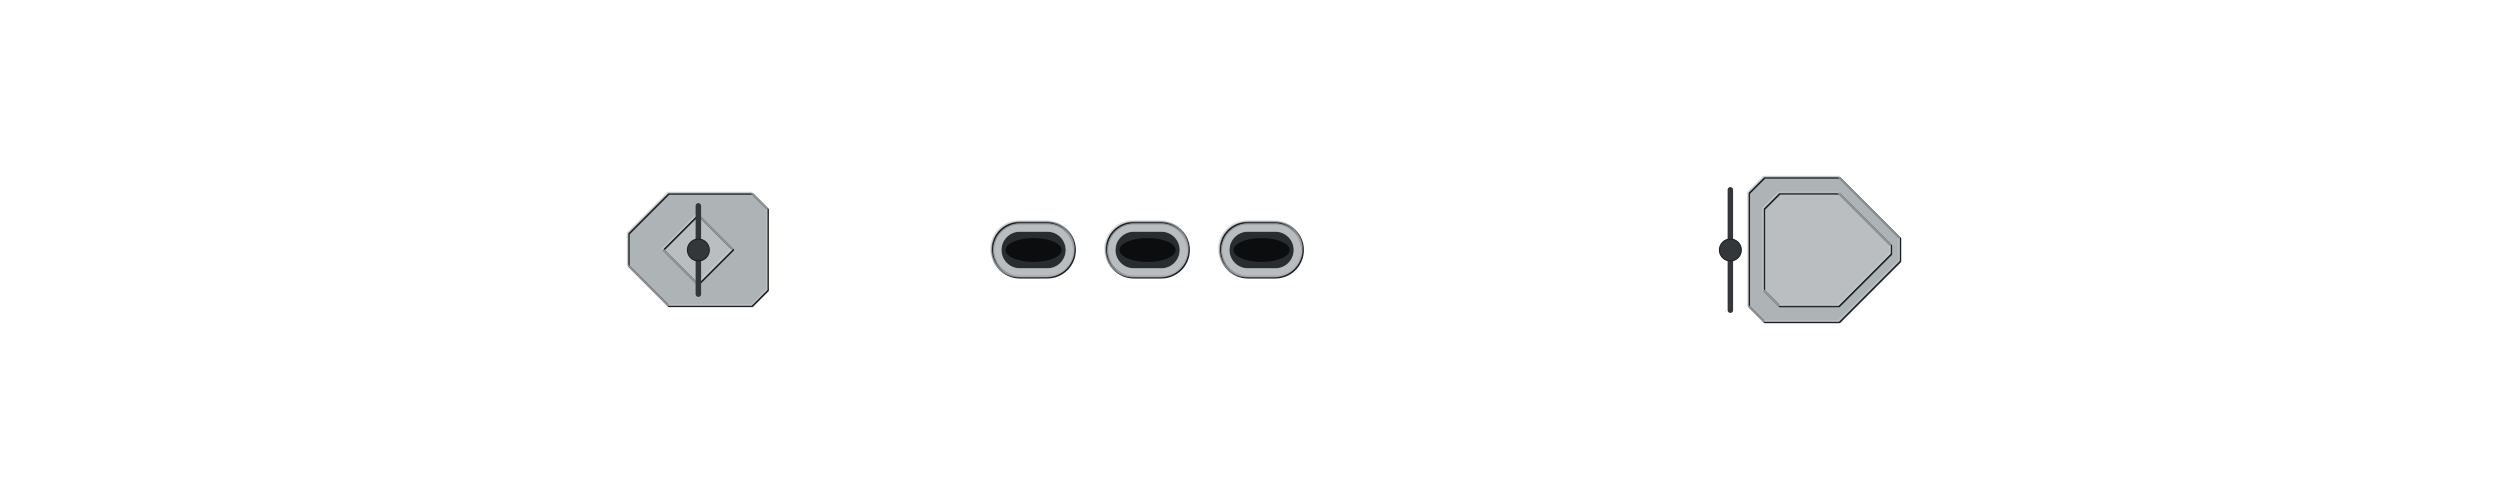
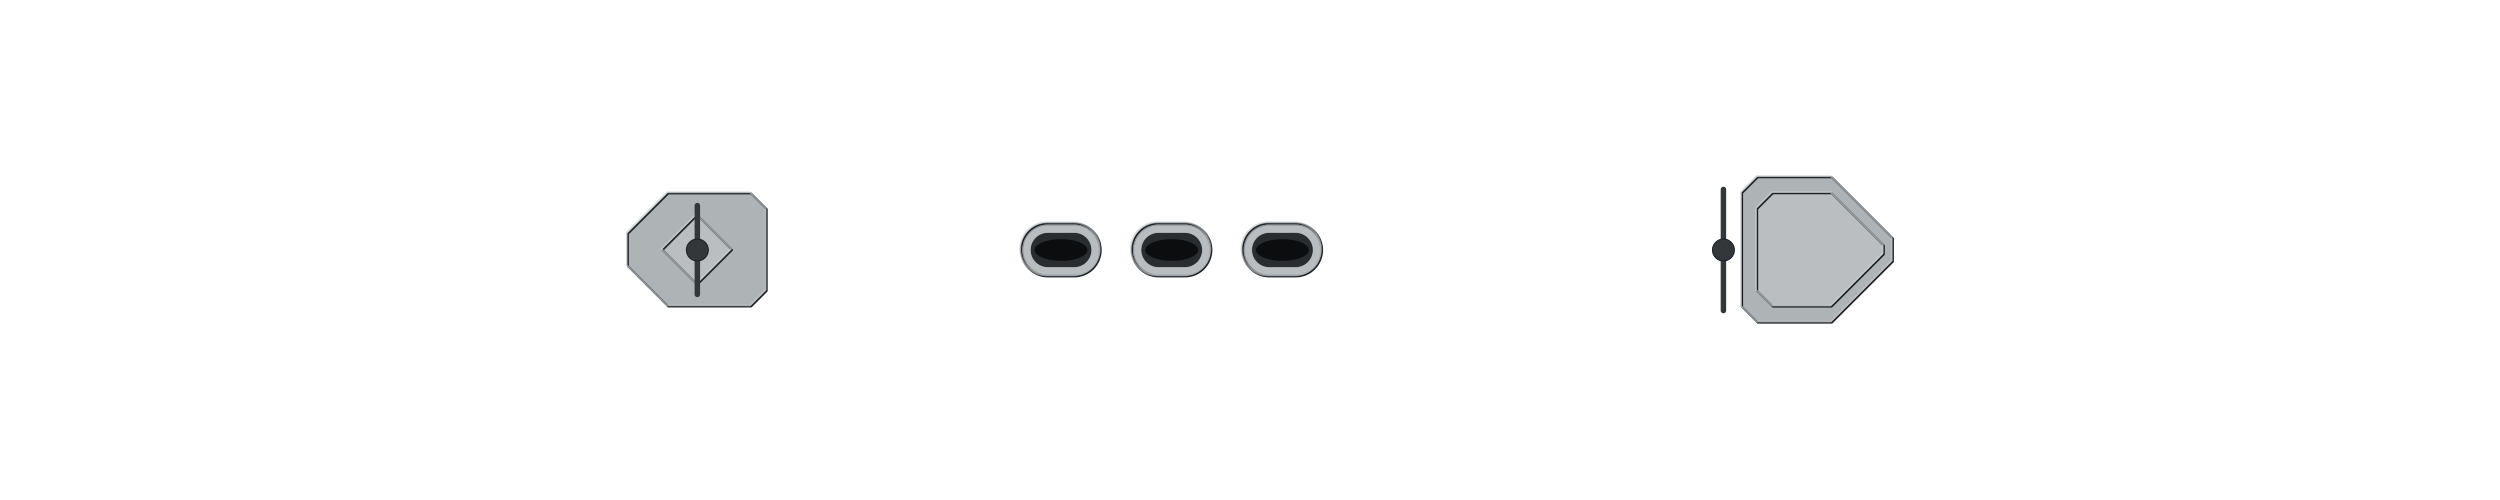
<svg xmlns="http://www.w3.org/2000/svg" width="1600" height="320" viewBox="-80 -16 160 32" shape-rendering="geometricPrecision">
  <defs>
    <clipPath id="hullclip">
-       <path d="M-76.75,-1.473 L-76.744,-1.623 L-76.728,-1.773 L-76.7,-1.923 L-76.66,-2.073 L-76.61,-2.222 L-76.548,-2.372 L-76.476,-2.521 L-76.392,-2.67 L-76.297,-2.819 L-76.19,-2.968 L-76.073,-3.116 L-75.945,-3.265 L-75.805,-3.413 L-75.654,-3.56 L-75.493,-3.707 L-75.32,-3.854 L-75.136,-4.001 L-74.942,-4.147 L-74.736,-4.292 L-74.52,-4.437 L-74.292,-4.582 L-74.054,-4.726 L-73.805,-4.87 L-73.545,-5.013 L-73.275,-5.155 L-72.994,-5.297 L-72.702,-5.438 L-72.399,-5.578 L-72.086,-5.718 L-71.762,-5.857 L-71.428,-5.995 L-71.084,-6.133 L-70.729,-6.27 L-70.364,-6.405 L-69.988,-6.541 L-69.603,-6.675 L-69.207,-6.808 L-68.801,-6.941 L-68.385,-7.072 L-67.959,-7.203 L-67.523,-7.332 L-67.077,-7.461 L-66.621,-7.589 L-66.156,-7.715 L-65.681,-7.841 L-65.197,-7.965 L-64.703,-8.088 L-64.199,-8.211 L-63.686,-8.332 L-63.164,-8.451 L-62.633,-8.57 L-62.092,-8.688 L-61.542,-8.804 L-60.984,-8.919 L-60.416,-9.033 L-59.84,-9.145 L-59.255,-9.256 L-58.661,-9.366 L-58.059,-9.474 L-57.448,-9.581 L-56.829,-9.687 L-56.202,-9.791 L-55.566,-9.894 L-54.922,-9.995 L-54.27,-10.095 L-53.611,-10.193 L-52.943,-10.29 L-52.268,-10.386 L-51.585,-10.479 L-50.895,-10.571 L-50.197,-10.662 L-49.492,-10.751 L-48.779,-10.838 L-48.06,-10.924 L-47.333,-11.008 L-46.6,-11.091 L-45.859,-11.172 L-45.113,-11.251 L-44.359,-11.328 L-43.599,-11.403 L-42.833,-11.477 L-42.06,-11.549 L-41.281,-11.62 L-40.496,-11.688 L-39.706,-11.755 L-38.909,-11.819 L-38.107,-11.882 L-37.299,-11.943 L-36.486,-12.003 L-35.668,-12.06 L-34.844,-12.115 L-34.015,-12.169 L-33.181,-12.22 L-32.343,-12.27 L-31.499,-12.318 L-30.651,-12.363 L-29.799,-12.407 L-28.942,-12.449 L-28.081,-12.488 L-27.216,-12.526 L-26.347,-12.561 L-25.474,-12.595 L-24.597,-12.627 L-23.717,-12.656 L-22.833,-12.683 L-21.946,-12.708 L-21.056,-12.732 L-20.163,-12.753 L-19.267,-12.771 L-18.367,-12.788 L-17.466,-12.803 L-16.561,-12.815 L-15.655,-12.826 L-14.746,-12.834 L-13.835,-12.84 L-12.921,-12.843 L-12.006,-12.845 L-11.09,-12.845 L-10.171,-12.845 L-9.251,-12.845 L-8.33,-12.845 L-7.407,-12.845 L-6.484,-12.845 L-5.559,-12.845 L-4.634,-12.845 L-3.708,-12.845 L-2.782,-12.845 L-1.855,-12.845 L-0.927,-12.845 L-0,-12.845 L0.927,-12.845 L1.855,-12.845 L2.782,-12.845 L3.708,-12.845 L4.634,-12.845 L5.559,-12.845 L6.484,-12.845 L7.407,-12.845 L8.33,-12.845 L9.251,-12.845 L10.171,-12.845 L11.09,-12.845 L12.006,-12.845 L12.921,-12.845 L13.835,-12.845 L14.746,-12.845 L15.655,-12.845 L16.561,-12.845 L17.466,-12.845 L18.367,-12.845 L19.267,-12.845 L20.163,-12.845 L21.056,-12.845 L21.946,-12.833 L22.833,-12.802 L23.717,-12.766 L24.597,-12.724 L25.474,-12.677 L26.347,-12.626 L27.216,-12.569 L28.081,-12.506 L28.942,-12.439 L29.799,-12.367 L30.651,-12.29 L31.499,-12.208 L32.343,-12.121 L33.181,-12.029 L34.015,-11.932 L34.844,-11.831 L35.668,-11.726 L36.486,-11.616 L37.299,-11.501 L38.107,-11.383 L38.909,-11.26 L39.706,-11.134 L40.496,-11.003 L41.281,-10.869 L42.06,-10.731 L42.833,-10.59 L43.599,-10.445 L44.359,-10.297 L45.113,-10.146 L45.859,-9.993 L46.6,-9.836 L47.333,-9.676 L48.06,-9.515 L48.779,-9.35 L49.492,-9.184 L50.197,-9.015 L50.895,-8.845 L51.585,-8.673 L52.268,-8.499 L52.943,-8.324 L53.611,-8.147 L54.27,-7.969 L54.922,-7.79 L55.566,-7.61 L56.202,-7.43 L56.829,-7.248 L57.448,-7.067 L58.059,-6.885 L58.661,-6.703 L59.255,-6.521 L59.84,-6.339 L60.416,-6.157 L60.984,-5.975 L61.542,-5.795 L62.092,-5.615 L62.633,-5.435 L63.164,-5.257 L63.686,-5.08 L64.199,-4.904 L64.703,-4.729 L65.197,-4.556 L65.681,-4.384 L66.156,-4.214 L66.621,-4.046 L67.077,-3.88 L67.523,-3.717 L67.959,-3.555 L68.385,-3.396 L68.801,-3.239 L69.207,-3.085 L69.603,-2.933 L69.988,-2.784 L70.364,-2.638 L70.729,-2.496 L71.084,-2.356 L71.428,-2.219 L71.762,-2.086 L72.086,-1.956 L72.399,-1.83 L72.702,-1.707 L72.994,-1.588 L73.275,-1.473 L73.545,-1.361 L73.805,-1.254 L74.054,-1.15 L74.292,-1.051 L74.52,-0.955 L74.736,-0.864 L74.942,-0.777 L75.136,-0.695 L75.32,-0.617 L75.493,-0.543 L75.654,-0.474 L75.805,-0.409 L75.945,-0.349 L76.073,-0.294 L76.19,-0.243 L76.297,-0.197 L76.392,-0.156 L76.476,-0.119 L76.548,-0.088 L76.61,-0.061 L76.66,-0.039 L76.7,-0.022 L76.7,0.022 L76.66,0.039 L76.61,0.061 L76.548,0.088 L76.476,0.119 L76.392,0.156 L76.297,0.197 L76.19,0.243 L76.073,0.294 L75.945,0.349 L75.805,0.409 L75.654,0.474 L75.493,0.543 L75.32,0.617 L75.136,0.695 L74.942,0.777 L74.736,0.864 L74.52,0.955 L74.292,1.051 L74.054,1.15 L73.805,1.254 L73.545,1.361 L73.275,1.473 L72.994,1.588 L72.702,1.707 L72.399,1.83 L72.086,1.956 L71.762,2.086 L71.428,2.219 L71.084,2.356 L70.729,2.496 L70.364,2.638 L69.988,2.784 L69.603,2.933 L69.207,3.085 L68.801,3.239 L68.385,3.396 L67.959,3.555 L67.523,3.717 L67.077,3.88 L66.621,4.046 L66.156,4.214 L65.681,4.384 L65.197,4.556 L64.703,4.729 L64.199,4.904 L63.686,5.08 L63.164,5.257 L62.633,5.435 L62.092,5.615 L61.542,5.795 L60.984,5.975 L60.416,6.157 L59.84,6.339 L59.255,6.521 L58.661,6.703 L58.059,6.885 L57.448,7.067 L56.829,7.248 L56.202,7.43 L55.566,7.61 L54.922,7.79 L54.27,7.969 L53.611,8.147 L52.943,8.324 L52.268,8.499 L51.585,8.673 L50.895,8.845 L50.197,9.015 L49.492,9.184 L48.779,9.35 L48.06,9.515 L47.333,9.676 L46.6,9.836 L45.859,9.993 L45.113,10.146 L44.359,10.297 L43.599,10.445 L42.833,10.59 L42.06,10.731 L41.281,10.869 L40.496,11.003 L39.706,11.134 L38.909,11.26 L38.107,11.383 L37.299,11.501 L36.486,11.616 L35.668,11.726 L34.844,11.831 L34.015,11.932 L33.181,12.029 L32.343,12.121 L31.499,12.208 L30.651,12.29 L29.799,12.367 L28.942,12.439 L28.081,12.506 L27.216,12.569 L26.347,12.626 L25.474,12.677 L24.597,12.724 L23.717,12.766 L22.833,12.802 L21.946,12.833 L21.056,12.845 L20.163,12.845 L19.267,12.845 L18.367,12.845 L17.466,12.845 L16.561,12.845 L15.655,12.845 L14.746,12.845 L13.835,12.845 L12.921,12.845 L12.006,12.845 L11.09,12.845 L10.171,12.845 L9.251,12.845 L8.33,12.845 L7.407,12.845 L6.484,12.845 L5.559,12.845 L4.634,12.845 L3.708,12.845 L2.782,12.845 L1.855,12.845 L0.927,12.845 L-0,12.845 L-0.927,12.845 L-1.855,12.845 L-2.782,12.845 L-3.708,12.845 L-4.634,12.845 L-5.559,12.845 L-6.484,12.845 L-7.407,12.845 L-8.33,12.845 L-9.251,12.845 L-10.171,12.845 L-11.09,12.845 L-12.006,12.845 L-12.921,12.843 L-13.835,12.84 L-14.746,12.834 L-15.655,12.826 L-16.561,12.815 L-17.466,12.803 L-18.367,12.788 L-19.267,12.771 L-20.163,12.753 L-21.056,12.732 L-21.946,12.708 L-22.833,12.683 L-23.717,12.656 L-24.597,12.627 L-25.474,12.595 L-26.347,12.561 L-27.216,12.526 L-28.081,12.488 L-28.942,12.449 L-29.799,12.407 L-30.651,12.363 L-31.499,12.318 L-32.343,12.27 L-33.181,12.22 L-34.015,12.169 L-34.844,12.115 L-35.668,12.06 L-36.486,12.003 L-37.299,11.943 L-38.107,11.882 L-38.909,11.819 L-39.706,11.755 L-40.496,11.688 L-41.281,11.62 L-42.06,11.549 L-42.833,11.477 L-43.599,11.403 L-44.359,11.328 L-45.113,11.251 L-45.859,11.172 L-46.6,11.091 L-47.333,11.008 L-48.06,10.924 L-48.779,10.838 L-49.492,10.751 L-50.197,10.662 L-50.895,10.571 L-51.585,10.479 L-52.268,10.386 L-52.943,10.29 L-53.611,10.193 L-54.27,10.095 L-54.922,9.995 L-55.566,9.894 L-56.202,9.791 L-56.829,9.687 L-57.448,9.581 L-58.059,9.474 L-58.661,9.366 L-59.255,9.256 L-59.84,9.145 L-60.416,9.033 L-60.984,8.919 L-61.542,8.804 L-62.092,8.688 L-62.633,8.57 L-63.164,8.451 L-63.686,8.332 L-64.199,8.211 L-64.703,8.088 L-65.197,7.965 L-65.681,7.841 L-66.156,7.715 L-66.621,7.589 L-67.077,7.461 L-67.523,7.332 L-67.959,7.203 L-68.385,7.072 L-68.801,6.941 L-69.207,6.808 L-69.603,6.675 L-69.988,6.541 L-70.364,6.405 L-70.729,6.27 L-71.084,6.133 L-71.428,5.995 L-71.762,5.857 L-72.086,5.718 L-72.399,5.578 L-72.702,5.438 L-72.994,5.297 L-73.275,5.155 L-73.545,5.013 L-73.805,4.87 L-74.054,4.726 L-74.292,4.582 L-74.52,4.437 L-74.736,4.292 L-74.942,4.147 L-75.136,4.001 L-75.32,3.854 L-75.493,3.707 L-75.654,3.56 L-75.805,3.413 L-75.945,3.265 L-76.073,3.116 L-76.19,2.968 L-76.297,2.819 L-76.392,2.67 L-76.476,2.521 L-76.548,2.372 L-76.61,2.222 L-76.66,2.073 L-76.7,1.923 L-76.728,1.773 L-76.744,1.623 L-76.75,1.473 Z" />
+       <path d="M-76.5,-1.448 L-76.494,-1.599 L-76.478,-1.75 L-76.45,-1.901 L-76.411,-2.052 L-76.36,-2.203 L-76.299,-2.353 L-76.227,-2.504 L-76.143,-2.654 L-76.048,-2.804 L-75.942,-2.954 L-75.825,-3.104 L-75.697,-3.253 L-75.558,-3.402 L-75.408,-3.551 L-75.247,-3.699 L-75.075,-3.847 L-74.892,-3.995 L-74.698,-4.142 L-74.493,-4.289 L-74.277,-4.435 L-74.05,-4.581 L-73.813,-4.726 L-73.565,-4.87 L-73.306,-5.015 L-73.036,-5.158 L-72.756,-5.301 L-72.465,-5.443 L-72.163,-5.585 L-71.851,-5.725 L-71.529,-5.866 L-71.196,-6.005 L-70.852,-6.144 L-70.499,-6.281 L-70.135,-6.418 L-69.76,-6.555 L-69.376,-6.69 L-68.981,-6.824 L-68.577,-6.958 L-68.162,-7.09 L-67.737,-7.222 L-67.303,-7.353 L-66.859,-7.482 L-66.404,-7.611 L-65.941,-7.739 L-65.467,-7.865 L-64.984,-7.991 L-64.492,-8.115 L-63.99,-8.238 L-63.479,-8.36 L-62.958,-8.481 L-62.429,-8.601 L-61.89,-8.719 L-61.342,-8.836 L-60.785,-8.952 L-60.22,-9.067 L-59.645,-9.181 L-59.062,-9.293 L-58.47,-9.403 L-57.87,-9.513 L-57.261,-9.621 L-56.644,-9.727 L-56.019,-9.832 L-55.385,-9.936 L-54.743,-10.038 L-54.094,-10.139 L-53.436,-10.238 L-52.771,-10.336 L-52.098,-10.432 L-51.417,-10.527 L-50.729,-10.62 L-50.033,-10.711 L-49.33,-10.801 L-48.62,-10.889 L-47.903,-10.976 L-47.179,-11.061 L-46.448,-11.144 L-45.71,-11.226 L-44.966,-11.305 L-44.214,-11.383 L-43.457,-11.46 L-42.693,-11.534 L-41.923,-11.607 L-41.147,-11.678 L-40.364,-11.747 L-39.576,-11.815 L-38.782,-11.88 L-37.983,-11.944 L-37.178,-12.006 L-36.367,-12.065 L-35.551,-12.123 L-34.73,-12.179 L-33.904,-12.233 L-33.073,-12.286 L-32.237,-12.336 L-31.397,-12.384 L-30.551,-12.43 L-29.702,-12.475 L-28.848,-12.517 L-27.99,-12.557 L-27.127,-12.595 L-26.261,-12.631 L-25.391,-12.665 L-24.517,-12.697 L-23.64,-12.727 L-22.759,-12.755 L-21.875,-12.78 L-20.988,-12.804 L-20.097,-12.825 L-19.204,-12.844 L-18.308,-12.862 L-17.409,-12.876 L-16.507,-12.889 L-15.604,-12.9 L-14.698,-12.908 L-13.79,-12.914 L-12.879,-12.918 L-11.967,-12.92 L-11.053,-12.92 L-10.138,-12.92 L-9.221,-12.92 L-8.303,-12.92 L-7.383,-12.92 L-6.463,-12.92 L-5.541,-12.92 L-4.619,-12.92 L-3.696,-12.92 L-2.772,-12.92 L-1.849,-12.92 L-0.924,-12.92 L-0,-12.92 L0.924,-12.92 L1.849,-12.92 L2.772,-12.92 L3.696,-12.92 L4.619,-12.92 L5.541,-12.92 L6.463,-12.92 L7.383,-12.92 L8.303,-12.92 L9.221,-12.92 L10.138,-12.92 L11.053,-12.92 L11.967,-12.92 L12.879,-12.92 L13.79,-12.92 L14.698,-12.92 L15.604,-12.92 L16.507,-12.92 L17.409,-12.92 L18.308,-12.92 L19.204,-12.92 L20.097,-12.92 L20.988,-12.92 L21.875,-12.907 L22.759,-12.875 L23.64,-12.838 L24.517,-12.796 L25.391,-12.749 L26.261,-12.696 L27.127,-12.639 L27.99,-12.576 L28.848,-12.508 L29.702,-12.435 L30.551,-12.357 L31.397,-12.274 L32.237,-12.187 L33.073,-12.094 L33.904,-11.997 L34.73,-11.895 L35.551,-11.788 L36.367,-11.678 L37.178,-11.562 L37.983,-11.443 L38.782,-11.319 L39.576,-11.192 L40.364,-11.06 L41.147,-10.925 L41.923,-10.787 L42.693,-10.644 L43.457,-10.499 L44.214,-10.35 L44.966,-10.198 L45.71,-10.043 L46.448,-9.885 L47.179,-9.725 L47.903,-9.562 L48.62,-9.397 L49.33,-9.229 L50.033,-9.06 L50.729,-8.888 L51.417,-8.715 L52.098,-8.54 L52.771,-8.364 L53.436,-8.186 L54.094,-8.007 L54.743,-7.827 L55.385,-7.646 L56.019,-7.465 L56.644,-7.283 L57.261,-7.1 L57.87,-6.917 L58.47,-6.734 L59.062,-6.551 L59.645,-6.368 L60.22,-6.185 L60.785,-6.003 L61.342,-5.821 L61.89,-5.64 L62.429,-5.46 L62.958,-5.281 L63.479,-5.103 L63.99,-4.926 L64.492,-4.75 L64.984,-4.576 L65.467,-4.404 L65.941,-4.233 L66.404,-4.064 L66.859,-3.898 L67.303,-3.733 L67.737,-3.571 L68.162,-3.411 L68.577,-3.253 L68.981,-3.098 L69.376,-2.946 L69.76,-2.796 L70.135,-2.65 L70.499,-2.506 L70.852,-2.366 L71.196,-2.229 L71.529,-2.095 L71.851,-1.965 L72.163,-1.838 L72.465,-1.714 L72.756,-1.595 L73.036,-1.479 L73.306,-1.367 L73.565,-1.259 L73.813,-1.155 L74.05,-1.055 L74.277,-0.959 L74.493,-0.868 L74.698,-0.781 L74.892,-0.698 L75.075,-0.619 L75.247,-0.545 L75.408,-0.476 L75.558,-0.411 L75.697,-0.351 L75.825,-0.295 L75.942,-0.244 L76.048,-0.198 L76.143,-0.157 L76.227,-0.12 L76.299,-0.088 L76.36,-0.061 L76.411,-0.039 L76.45,-0.022 L76.45,0.022 L76.411,0.039 L76.36,0.061 L76.299,0.088 L76.227,0.12 L76.143,0.157 L76.048,0.198 L75.942,0.244 L75.825,0.295 L75.697,0.351 L75.558,0.411 L75.408,0.476 L75.247,0.545 L75.075,0.619 L74.892,0.698 L74.698,0.781 L74.493,0.868 L74.277,0.959 L74.05,1.055 L73.813,1.155 L73.565,1.259 L73.306,1.367 L73.036,1.479 L72.756,1.595 L72.465,1.714 L72.163,1.838 L71.851,1.965 L71.529,2.095 L71.196,2.229 L70.852,2.366 L70.499,2.506 L70.135,2.65 L69.76,2.796 L69.376,2.946 L68.981,3.098 L68.577,3.253 L68.162,3.411 L67.737,3.571 L67.303,3.733 L66.859,3.898 L66.404,4.064 L65.941,4.233 L65.467,4.404 L64.984,4.576 L64.492,4.75 L63.99,4.926 L63.479,5.103 L62.958,5.281 L62.429,5.46 L61.89,5.64 L61.342,5.821 L60.785,6.003 L60.22,6.185 L59.645,6.368 L59.062,6.551 L58.47,6.734 L57.87,6.917 L57.261,7.1 L56.644,7.283 L56.019,7.465 L55.385,7.646 L54.743,7.827 L54.094,8.007 L53.436,8.186 L52.771,8.364 L52.098,8.54 L51.417,8.715 L50.729,8.888 L50.033,9.06 L49.33,9.229 L48.62,9.397 L47.903,9.562 L47.179,9.725 L46.448,9.885 L45.71,10.043 L44.966,10.198 L44.214,10.35 L43.457,10.499 L42.693,10.644 L41.923,10.787 L41.147,10.925 L40.364,11.06 L39.576,11.192 L38.782,11.319 L37.983,11.443 L37.178,11.562 L36.367,11.678 L35.551,11.788 L34.73,11.895 L33.904,11.997 L33.073,12.094 L32.237,12.187 L31.397,12.274 L30.551,12.357 L29.702,12.435 L28.848,12.508 L27.99,12.576 L27.127,12.639 L26.261,12.696 L25.391,12.749 L24.517,12.796 L23.64,12.838 L22.759,12.875 L21.875,12.907 L20.988,12.92 L20.097,12.92 L19.204,12.92 L18.308,12.92 L17.409,12.92 L16.507,12.92 L15.604,12.92 L14.698,12.92 L13.79,12.92 L12.879,12.92 L11.967,12.92 L11.053,12.92 L10.138,12.92 L9.221,12.92 L8.303,12.92 L7.383,12.92 L6.463,12.92 L5.541,12.92 L4.619,12.92 L3.696,12.92 L2.772,12.92 L1.849,12.92 L0.924,12.92 L-0,12.92 L-0.924,12.92 L-1.849,12.92 L-2.772,12.92 L-3.696,12.92 L-4.619,12.92 L-5.541,12.92 L-6.463,12.92 L-7.383,12.92 L-8.303,12.92 L-9.221,12.92 L-10.138,12.92 L-11.053,12.92 L-11.967,12.92 L-12.879,12.918 L-13.79,12.914 L-14.698,12.908 L-15.604,12.9 L-16.507,12.889 L-17.409,12.876 L-18.308,12.862 L-19.204,12.844 L-20.097,12.825 L-20.988,12.804 L-21.875,12.78 L-22.759,12.755 L-23.64,12.727 L-24.517,12.697 L-25.391,12.665 L-26.261,12.631 L-27.127,12.595 L-27.99,12.557 L-28.848,12.517 L-29.702,12.475 L-30.551,12.43 L-31.397,12.384 L-32.237,12.336 L-33.073,12.286 L-33.904,12.233 L-34.73,12.179 L-35.551,12.123 L-36.367,12.065 L-37.178,12.006 L-37.983,11.944 L-38.782,11.88 L-39.576,11.815 L-40.364,11.747 L-41.147,11.678 L-41.923,11.607 L-42.693,11.534 L-43.457,11.46 L-44.214,11.383 L-44.966,11.305 L-45.71,11.226 L-46.448,11.144 L-47.179,11.061 L-47.903,10.976 L-48.62,10.889 L-49.33,10.801 L-50.033,10.711 L-50.729,10.62 L-51.417,10.527 L-52.098,10.432 L-52.771,10.336 L-53.436,10.238 L-54.094,10.139 L-54.743,10.038 L-55.385,9.936 L-56.019,9.832 L-56.644,9.727 L-57.261,9.621 L-57.87,9.513 L-58.47,9.403 L-59.062,9.293 L-59.645,9.181 L-60.22,9.067 L-60.785,8.952 L-61.342,8.836 L-61.89,8.719 L-62.429,8.601 L-62.958,8.481 L-63.479,8.36 L-63.99,8.238 L-64.492,8.115 L-64.984,7.991 L-65.467,7.865 L-65.941,7.739 L-66.404,7.611 L-66.859,7.482 L-67.303,7.353 L-67.737,7.222 L-68.162,7.09 L-68.577,6.958 L-68.981,6.824 L-69.376,6.69 L-69.76,6.555 L-70.135,6.418 L-70.499,6.281 L-70.852,6.144 L-71.196,6.005 L-71.529,5.866 L-71.851,5.725 L-72.163,5.585 L-72.465,5.443 L-72.756,5.301 L-73.036,5.158 L-73.306,5.015 L-73.565,4.87 L-73.813,4.726 L-74.05,4.581 L-74.277,4.435 L-74.493,4.289 L-74.698,4.142 L-74.892,3.995 L-75.075,3.847 L-75.247,3.699 L-75.408,3.551 L-75.558,3.402 L-75.697,3.253 L-75.825,3.104 L-75.942,2.954 L-76.048,2.804 L-76.143,2.654 L-76.227,2.504 L-76.299,2.353 L-76.36,2.203 L-76.411,2.052 L-76.45,1.901 L-76.478,1.75 L-76.494,1.599 L-76.5,1.448 Z" />
    </clipPath>
    <clipPath id="deckclip">
-       <path d="M-76.75,-0.923 L-76.744,-1.073 L-76.728,-1.223 L-76.7,-1.373 L-76.66,-1.523 L-76.61,-1.672 L-76.548,-1.822 L-76.476,-1.971 L-76.392,-2.12 L-76.297,-2.269 L-76.19,-2.418 L-76.073,-2.566 L-75.945,-2.715 L-75.805,-2.863 L-75.654,-3.01 L-75.493,-3.157 L-75.32,-3.304 L-75.136,-3.451 L-74.942,-3.597 L-74.736,-3.742 L-74.52,-3.887 L-74.292,-4.032 L-74.054,-4.176 L-73.805,-4.32 L-73.545,-4.463 L-73.275,-4.605 L-72.994,-4.747 L-72.702,-4.888 L-72.399,-5.028 L-72.086,-5.168 L-71.762,-5.307 L-71.428,-5.445 L-71.084,-5.583 L-70.729,-5.72 L-70.364,-5.855 L-69.988,-5.991 L-69.603,-6.125 L-69.207,-6.258 L-68.801,-6.391 L-68.385,-6.522 L-67.959,-6.653 L-67.523,-6.782 L-67.077,-6.911 L-66.621,-7.039 L-66.156,-7.165 L-65.681,-7.291 L-65.197,-7.415 L-64.703,-7.538 L-64.199,-7.661 L-63.686,-7.782 L-63.164,-7.901 L-62.633,-8.02 L-62.092,-8.138 L-61.542,-8.254 L-60.984,-8.369 L-60.416,-8.483 L-59.84,-8.595 L-59.255,-8.706 L-58.661,-8.816 L-58.059,-8.924 L-57.448,-9.031 L-56.829,-9.137 L-56.202,-9.241 L-55.566,-9.344 L-54.922,-9.445 L-54.27,-9.545 L-53.611,-9.643 L-52.943,-9.74 L-52.268,-9.836 L-51.585,-9.929 L-50.895,-10.021 L-50.197,-10.112 L-49.492,-10.201 L-48.779,-10.288 L-48.06,-10.374 L-47.333,-10.458 L-46.6,-10.541 L-45.859,-10.622 L-45.113,-10.701 L-44.359,-10.778 L-43.599,-10.853 L-42.833,-10.927 L-42.06,-10.999 L-41.281,-11.07 L-40.496,-11.138 L-39.706,-11.205 L-38.909,-11.269 L-38.107,-11.332 L-37.299,-11.393 L-36.486,-11.453 L-35.668,-11.51 L-34.844,-11.565 L-34.015,-11.619 L-33.181,-11.67 L-32.343,-11.72 L-31.499,-11.768 L-30.651,-11.813 L-29.799,-11.857 L-28.942,-11.899 L-28.081,-11.938 L-27.216,-11.976 L-26.347,-12.011 L-25.474,-12.045 L-24.597,-12.077 L-23.717,-12.106 L-22.833,-12.133 L-21.946,-12.158 L-21.056,-12.182 L-20.163,-12.203 L-19.267,-12.221 L-18.367,-12.238 L-17.466,-12.253 L-16.561,-12.265 L-15.655,-12.276 L-14.746,-12.284 L-13.835,-12.29 L-12.921,-12.293 L-12.006,-12.295 L-11.09,-12.295 L-10.171,-12.295 L-9.251,-12.295 L-8.33,-12.295 L-7.407,-12.295 L-6.484,-12.295 L-5.559,-12.295 L-4.634,-12.295 L-3.708,-12.295 L-2.782,-12.295 L-1.855,-12.295 L-0.927,-12.295 L-0,-12.295 L0.927,-12.295 L1.855,-12.295 L2.782,-12.295 L3.708,-12.295 L4.634,-12.295 L5.559,-12.295 L6.484,-12.295 L7.407,-12.295 L8.33,-12.295 L9.251,-12.295 L10.171,-12.295 L11.09,-12.295 L12.006,-12.295 L12.921,-12.295 L13.835,-12.295 L14.746,-12.295 L15.655,-12.295 L16.561,-12.295 L17.466,-12.295 L18.367,-12.295 L19.267,-12.295 L20.163,-12.295 L21.056,-12.295 L21.946,-12.283 L22.833,-12.252 L23.717,-12.216 L24.597,-12.174 L25.474,-12.127 L26.347,-12.076 L27.216,-12.019 L28.081,-11.956 L28.942,-11.889 L29.799,-11.817 L30.651,-11.74 L31.499,-11.658 L32.343,-11.571 L33.181,-11.479 L34.015,-11.382 L34.844,-11.281 L35.668,-11.176 L36.486,-11.066 L37.299,-10.951 L38.107,-10.833 L38.909,-10.71 L39.706,-10.584 L40.496,-10.453 L41.281,-10.319 L42.06,-10.181 L42.833,-10.04 L43.599,-9.895 L44.359,-9.747 L45.113,-9.596 L45.859,-9.443 L46.6,-9.286 L47.333,-9.126 L48.06,-8.965 L48.779,-8.8 L49.492,-8.634 L50.197,-8.465 L50.895,-8.295 L51.585,-8.123 L52.268,-7.949 L52.943,-7.774 L53.611,-7.597 L54.27,-7.419 L54.922,-7.24 L55.566,-7.06 L56.202,-6.88 L56.829,-6.698 L57.448,-6.517 L58.059,-6.335 L58.661,-6.153 L59.255,-5.971 L59.84,-5.789 L60.416,-5.607 L60.984,-5.425 L61.542,-5.245 L62.092,-5.065 L62.633,-4.885 L63.164,-4.707 L63.686,-4.53 L64.199,-4.354 L64.703,-4.179 L65.197,-4.006 L65.681,-3.834 L66.156,-3.664 L66.621,-3.496 L67.077,-3.33 L67.523,-3.167 L67.959,-3.005 L68.385,-2.846 L68.801,-2.689 L69.207,-2.535 L69.603,-2.383 L69.988,-2.234 L70.364,-2.088 L70.729,-1.946 L71.084,-1.806 L71.428,-1.669 L71.762,-1.536 L72.086,-1.406 L72.399,-1.28 L72.702,-1.157 L72.994,-1.038 L73.275,-0.923 L73.545,-0.811 L73.805,-0.704 L74.054,-0.6 L74.292,-0.501 L74.52,-0.405 L74.736,-0.314 L74.942,-0.227 L75.136,-0.145 L75.32,-0.067 L75.32,0.067 L75.136,0.145 L74.942,0.227 L74.736,0.314 L74.52,0.405 L74.292,0.501 L74.054,0.6 L73.805,0.704 L73.545,0.811 L73.275,0.923 L72.994,1.038 L72.702,1.157 L72.399,1.28 L72.086,1.406 L71.762,1.536 L71.428,1.669 L71.084,1.806 L70.729,1.946 L70.364,2.088 L69.988,2.234 L69.603,2.383 L69.207,2.535 L68.801,2.689 L68.385,2.846 L67.959,3.005 L67.523,3.167 L67.077,3.33 L66.621,3.496 L66.156,3.664 L65.681,3.834 L65.197,4.006 L64.703,4.179 L64.199,4.354 L63.686,4.53 L63.164,4.707 L62.633,4.885 L62.092,5.065 L61.542,5.245 L60.984,5.425 L60.416,5.607 L59.84,5.789 L59.255,5.971 L58.661,6.153 L58.059,6.335 L57.448,6.517 L56.829,6.698 L56.202,6.88 L55.566,7.06 L54.922,7.24 L54.27,7.419 L53.611,7.597 L52.943,7.774 L52.268,7.949 L51.585,8.123 L50.895,8.295 L50.197,8.465 L49.492,8.634 L48.779,8.8 L48.06,8.965 L47.333,9.126 L46.6,9.286 L45.859,9.443 L45.113,9.596 L44.359,9.747 L43.599,9.895 L42.833,10.04 L42.06,10.181 L41.281,10.319 L40.496,10.453 L39.706,10.584 L38.909,10.71 L38.107,10.833 L37.299,10.951 L36.486,11.066 L35.668,11.176 L34.844,11.281 L34.015,11.382 L33.181,11.479 L32.343,11.571 L31.499,11.658 L30.651,11.74 L29.799,11.817 L28.942,11.889 L28.081,11.956 L27.216,12.019 L26.347,12.076 L25.474,12.127 L24.597,12.174 L23.717,12.216 L22.833,12.252 L21.946,12.283 L21.056,12.295 L20.163,12.295 L19.267,12.295 L18.367,12.295 L17.466,12.295 L16.561,12.295 L15.655,12.295 L14.746,12.295 L13.835,12.295 L12.921,12.295 L12.006,12.295 L11.09,12.295 L10.171,12.295 L9.251,12.295 L8.33,12.295 L7.407,12.295 L6.484,12.295 L5.559,12.295 L4.634,12.295 L3.708,12.295 L2.782,12.295 L1.855,12.295 L0.927,12.295 L-0,12.295 L-0.927,12.295 L-1.855,12.295 L-2.782,12.295 L-3.708,12.295 L-4.634,12.295 L-5.559,12.295 L-6.484,12.295 L-7.407,12.295 L-8.33,12.295 L-9.251,12.295 L-10.171,12.295 L-11.09,12.295 L-12.006,12.295 L-12.921,12.293 L-13.835,12.29 L-14.746,12.284 L-15.655,12.276 L-16.561,12.265 L-17.466,12.253 L-18.367,12.238 L-19.267,12.221 L-20.163,12.203 L-21.056,12.182 L-21.946,12.158 L-22.833,12.133 L-23.717,12.106 L-24.597,12.077 L-25.474,12.045 L-26.347,12.011 L-27.216,11.976 L-28.081,11.938 L-28.942,11.899 L-29.799,11.857 L-30.651,11.813 L-31.499,11.768 L-32.343,11.72 L-33.181,11.67 L-34.015,11.619 L-34.844,11.565 L-35.668,11.51 L-36.486,11.453 L-37.299,11.393 L-38.107,11.332 L-38.909,11.269 L-39.706,11.205 L-40.496,11.138 L-41.281,11.07 L-42.06,10.999 L-42.833,10.927 L-43.599,10.853 L-44.359,10.778 L-45.113,10.701 L-45.859,10.622 L-46.6,10.541 L-47.333,10.458 L-48.06,10.374 L-48.779,10.288 L-49.492,10.201 L-50.197,10.112 L-50.895,10.021 L-51.585,9.929 L-52.268,9.836 L-52.943,9.74 L-53.611,9.643 L-54.27,9.545 L-54.922,9.445 L-55.566,9.344 L-56.202,9.241 L-56.829,9.137 L-57.448,9.031 L-58.059,8.924 L-58.661,8.816 L-59.255,8.706 L-59.84,8.595 L-60.416,8.483 L-60.984,8.369 L-61.542,8.254 L-62.092,8.138 L-62.633,8.02 L-63.164,7.901 L-63.686,7.782 L-64.199,7.661 L-64.703,7.538 L-65.197,7.415 L-65.681,7.291 L-66.156,7.165 L-66.621,7.039 L-67.077,6.911 L-67.523,6.782 L-67.959,6.653 L-68.385,6.522 L-68.801,6.391 L-69.207,6.258 L-69.603,6.125 L-69.988,5.991 L-70.364,5.855 L-70.729,5.72 L-71.084,5.583 L-71.428,5.445 L-71.762,5.307 L-72.086,5.168 L-72.399,5.028 L-72.702,4.888 L-72.994,4.747 L-73.275,4.605 L-73.545,4.463 L-73.805,4.32 L-74.054,4.176 L-74.292,4.032 L-74.52,3.887 L-74.736,3.742 L-74.942,3.597 L-75.136,3.451 L-75.32,3.304 L-75.493,3.157 L-75.654,3.01 L-75.805,2.863 L-75.945,2.715 L-76.073,2.566 L-76.19,2.418 L-76.297,2.269 L-76.392,2.12 L-76.476,1.971 L-76.548,1.822 L-76.61,1.672 L-76.66,1.523 L-76.7,1.373 L-76.728,1.223 L-76.744,1.073 L-76.75,0.923 Z" />
+       <path d="M-76.5,-0.898 L-76.494,-1.049 L-76.478,-1.2 L-76.45,-1.351 L-76.411,-1.502 L-76.36,-1.653 L-76.299,-1.803 L-76.227,-1.954 L-76.143,-2.104 L-76.048,-2.254 L-75.942,-2.404 L-75.825,-2.554 L-75.697,-2.703 L-75.558,-2.852 L-75.408,-3.001 L-75.247,-3.149 L-75.075,-3.297 L-74.892,-3.445 L-74.698,-3.592 L-74.493,-3.739 L-74.277,-3.885 L-74.05,-4.031 L-73.813,-4.176 L-73.565,-4.32 L-73.306,-4.465 L-73.036,-4.608 L-72.756,-4.751 L-72.465,-4.893 L-72.163,-5.035 L-71.851,-5.175 L-71.529,-5.316 L-71.196,-5.455 L-70.852,-5.594 L-70.499,-5.731 L-70.135,-5.868 L-69.76,-6.005 L-69.376,-6.14 L-68.981,-6.274 L-68.577,-6.408 L-68.162,-6.54 L-67.737,-6.672 L-67.303,-6.803 L-66.859,-6.932 L-66.404,-7.061 L-65.941,-7.189 L-65.467,-7.315 L-64.984,-7.441 L-64.492,-7.565 L-63.99,-7.688 L-63.479,-7.81 L-62.958,-7.931 L-62.429,-8.051 L-61.89,-8.169 L-61.342,-8.286 L-60.785,-8.402 L-60.22,-8.517 L-59.645,-8.631 L-59.062,-8.743 L-58.47,-8.853 L-57.87,-8.963 L-57.261,-9.071 L-56.644,-9.177 L-56.019,-9.282 L-55.385,-9.386 L-54.743,-9.488 L-54.094,-9.589 L-53.436,-9.688 L-52.771,-9.786 L-52.098,-9.882 L-51.417,-9.977 L-50.729,-10.07 L-50.033,-10.161 L-49.33,-10.251 L-48.62,-10.339 L-47.903,-10.426 L-47.179,-10.511 L-46.448,-10.594 L-45.71,-10.676 L-44.966,-10.755 L-44.214,-10.833 L-43.457,-10.91 L-42.693,-10.984 L-41.923,-11.057 L-41.147,-11.128 L-40.364,-11.197 L-39.576,-11.265 L-38.782,-11.33 L-37.983,-11.394 L-37.178,-11.456 L-36.367,-11.515 L-35.551,-11.573 L-34.73,-11.629 L-33.904,-11.683 L-33.073,-11.736 L-32.237,-11.786 L-31.397,-11.834 L-30.551,-11.88 L-29.702,-11.925 L-28.848,-11.967 L-27.99,-12.007 L-27.127,-12.045 L-26.261,-12.081 L-25.391,-12.115 L-24.517,-12.147 L-23.64,-12.177 L-22.759,-12.205 L-21.875,-12.23 L-20.988,-12.254 L-20.097,-12.275 L-19.204,-12.294 L-18.308,-12.312 L-17.409,-12.326 L-16.507,-12.339 L-15.604,-12.35 L-14.698,-12.358 L-13.79,-12.364 L-12.879,-12.368 L-11.967,-12.37 L-11.053,-12.37 L-10.138,-12.37 L-9.221,-12.37 L-8.303,-12.37 L-7.383,-12.37 L-6.463,-12.37 L-5.541,-12.37 L-4.619,-12.37 L-3.696,-12.37 L-2.772,-12.37 L-1.849,-12.37 L-0.924,-12.37 L-0,-12.37 L0.924,-12.37 L1.849,-12.37 L2.772,-12.37 L3.696,-12.37 L4.619,-12.37 L5.541,-12.37 L6.463,-12.37 L7.383,-12.37 L8.303,-12.37 L9.221,-12.37 L10.138,-12.37 L11.053,-12.37 L11.967,-12.37 L12.879,-12.37 L13.79,-12.37 L14.698,-12.37 L15.604,-12.37 L16.507,-12.37 L17.409,-12.37 L18.308,-12.37 L19.204,-12.37 L20.097,-12.37 L20.988,-12.37 L21.875,-12.357 L22.759,-12.325 L23.64,-12.288 L24.517,-12.246 L25.391,-12.199 L26.261,-12.146 L27.127,-12.089 L27.99,-12.026 L28.848,-11.958 L29.702,-11.885 L30.551,-11.807 L31.397,-11.724 L32.237,-11.637 L33.073,-11.544 L33.904,-11.447 L34.73,-11.345 L35.551,-11.238 L36.367,-11.128 L37.178,-11.012 L37.983,-10.893 L38.782,-10.769 L39.576,-10.642 L40.364,-10.51 L41.147,-10.375 L41.923,-10.237 L42.693,-10.094 L43.457,-9.949 L44.214,-9.8 L44.966,-9.648 L45.71,-9.493 L46.448,-9.335 L47.179,-9.175 L47.903,-9.012 L48.62,-8.847 L49.33,-8.679 L50.033,-8.51 L50.729,-8.338 L51.417,-8.165 L52.098,-7.99 L52.771,-7.814 L53.436,-7.636 L54.094,-7.457 L54.743,-7.277 L55.385,-7.096 L56.019,-6.915 L56.644,-6.733 L57.261,-6.55 L57.87,-6.367 L58.47,-6.184 L59.062,-6.001 L59.645,-5.818 L60.22,-5.635 L60.785,-5.453 L61.342,-5.271 L61.89,-5.09 L62.429,-4.91 L62.958,-4.731 L63.479,-4.553 L63.99,-4.376 L64.492,-4.2 L64.984,-4.026 L65.467,-3.854 L65.941,-3.683 L66.404,-3.514 L66.859,-3.348 L67.303,-3.183 L67.737,-3.021 L68.162,-2.861 L68.577,-2.703 L68.981,-2.548 L69.376,-2.396 L69.76,-2.246 L70.135,-2.1 L70.499,-1.956 L70.852,-1.816 L71.196,-1.679 L71.529,-1.545 L71.851,-1.415 L72.163,-1.288 L72.465,-1.164 L72.756,-1.045 L73.036,-0.929 L73.306,-0.817 L73.565,-0.709 L73.813,-0.605 L74.05,-0.505 L74.277,-0.409 L74.493,-0.318 L74.698,-0.231 L74.892,-0.148 L75.075,-0.069 L75.075,0.069 L74.892,0.148 L74.698,0.231 L74.493,0.318 L74.277,0.409 L74.05,0.505 L73.813,0.605 L73.565,0.709 L73.306,0.817 L73.036,0.929 L72.756,1.045 L72.465,1.164 L72.163,1.288 L71.851,1.415 L71.529,1.545 L71.196,1.679 L70.852,1.816 L70.499,1.956 L70.135,2.1 L69.76,2.246 L69.376,2.396 L68.981,2.548 L68.577,2.703 L68.162,2.861 L67.737,3.021 L67.303,3.183 L66.859,3.348 L66.404,3.514 L65.941,3.683 L65.467,3.854 L64.984,4.026 L64.492,4.2 L63.99,4.376 L63.479,4.553 L62.958,4.731 L62.429,4.91 L61.89,5.09 L61.342,5.271 L60.785,5.453 L60.22,5.635 L59.645,5.818 L59.062,6.001 L58.47,6.184 L57.87,6.367 L57.261,6.55 L56.644,6.733 L56.019,6.915 L55.385,7.096 L54.743,7.277 L54.094,7.457 L53.436,7.636 L52.771,7.814 L52.098,7.99 L51.417,8.165 L50.729,8.338 L50.033,8.51 L49.33,8.679 L48.62,8.847 L47.903,9.012 L47.179,9.175 L46.448,9.335 L45.71,9.493 L44.966,9.648 L44.214,9.8 L43.457,9.949 L42.693,10.094 L41.923,10.237 L41.147,10.375 L40.364,10.51 L39.576,10.642 L38.782,10.769 L37.983,10.893 L37.178,11.012 L36.367,11.128 L35.551,11.238 L34.73,11.345 L33.904,11.447 L33.073,11.544 L32.237,11.637 L31.397,11.724 L30.551,11.807 L29.702,11.885 L28.848,11.958 L27.99,12.026 L27.127,12.089 L26.261,12.146 L25.391,12.199 L24.517,12.246 L23.64,12.288 L22.759,12.325 L21.875,12.357 L20.988,12.37 L20.097,12.37 L19.204,12.37 L18.308,12.37 L17.409,12.37 L16.507,12.37 L15.604,12.37 L14.698,12.37 L13.79,12.37 L12.879,12.37 L11.967,12.37 L11.053,12.37 L10.138,12.37 L9.221,12.37 L8.303,12.37 L7.383,12.37 L6.463,12.37 L5.541,12.37 L4.619,12.37 L3.696,12.37 L2.772,12.37 L1.849,12.37 L0.924,12.37 L-0,12.37 L-0.924,12.37 L-1.849,12.37 L-2.772,12.37 L-3.696,12.37 L-4.619,12.37 L-5.541,12.37 L-6.463,12.37 L-7.383,12.37 L-8.303,12.37 L-9.221,12.37 L-10.138,12.37 L-11.053,12.37 L-11.967,12.37 L-12.879,12.368 L-13.79,12.364 L-14.698,12.358 L-15.604,12.35 L-16.507,12.339 L-17.409,12.326 L-18.308,12.312 L-19.204,12.294 L-20.097,12.275 L-20.988,12.254 L-21.875,12.23 L-22.759,12.205 L-23.64,12.177 L-24.517,12.147 L-25.391,12.115 L-26.261,12.081 L-27.127,12.045 L-27.99,12.007 L-28.848,11.967 L-29.702,11.925 L-30.551,11.88 L-31.397,11.834 L-32.237,11.786 L-33.073,11.736 L-33.904,11.683 L-34.73,11.629 L-35.551,11.573 L-36.367,11.515 L-37.178,11.456 L-37.983,11.394 L-38.782,11.33 L-39.576,11.265 L-40.364,11.197 L-41.147,11.128 L-41.923,11.057 L-42.693,10.984 L-43.457,10.91 L-44.214,10.833 L-44.966,10.755 L-45.71,10.676 L-46.448,10.594 L-47.179,10.511 L-47.903,10.426 L-48.62,10.339 L-49.33,10.251 L-50.033,10.161 L-50.729,10.07 L-51.417,9.977 L-52.098,9.882 L-52.771,9.786 L-53.436,9.688 L-54.094,9.589 L-54.743,9.488 L-55.385,9.386 L-56.019,9.282 L-56.644,9.177 L-57.261,9.071 L-57.87,8.963 L-58.47,8.853 L-59.062,8.743 L-59.645,8.631 L-60.22,8.517 L-60.785,8.402 L-61.342,8.286 L-61.89,8.169 L-62.429,8.051 L-62.958,7.931 L-63.479,7.81 L-63.99,7.688 L-64.492,7.565 L-64.984,7.441 L-65.467,7.315 L-65.941,7.189 L-66.404,7.061 L-66.859,6.932 L-67.303,6.803 L-67.737,6.672 L-68.162,6.54 L-68.577,6.408 L-68.981,6.274 L-69.376,6.14 L-69.76,6.005 L-70.135,5.868 L-70.499,5.731 L-70.852,5.594 L-71.196,5.455 L-71.529,5.316 L-71.851,5.175 L-72.163,5.035 L-72.465,4.893 L-72.756,4.751 L-73.036,4.608 L-73.306,4.465 L-73.565,4.32 L-73.813,4.176 L-74.05,4.031 L-74.277,3.885 L-74.493,3.739 L-74.698,3.592 L-74.892,3.445 L-75.075,3.297 L-75.247,3.149 L-75.408,3.001 L-75.558,2.852 L-75.697,2.703 L-75.825,2.554 L-75.942,2.404 L-76.048,2.254 L-76.143,2.104 L-76.227,1.954 L-76.299,1.803 L-76.36,1.653 L-76.411,1.502 L-76.45,1.351 L-76.478,1.2 L-76.494,1.049 L-76.5,0.898 Z" />
    </clipPath>
  </defs>
-   <path d="M32.943,-4.624 L37.734,-4.624 L41.618,-0.74 L41.618,0.74 L37.734,4.624 L32.943,4.624 L31.943,3.624 L31.943,-3.624 Z" fill="#aeb3b5" stroke="#1c2126" stroke-width="0.12" stroke-linejoin="round" />
-   <path d="M32.943,-4.624 L37.734,-4.624 L41.618,-0.74 L41.618,0.74 L37.734,4.624 L32.943,4.624 L31.943,3.624 L31.943,-3.624 Z" fill="none" stroke="#c2c6c8" stroke-width="0.108" transform="translate(-0.072,-0.072)" stroke-opacity="0.7" />
-   <path d="M33.911,-3.607 L37.708,-3.607 L41.038,-0.277 L41.038,0.277 L37.708,3.607 L33.911,3.607 L32.911,2.607 L32.911,-2.607 Z" fill="#babec0" stroke="#1c2126" stroke-width="0.12" stroke-linejoin="round" />
-   <path d="M33.911,-3.607 L37.708,-3.607 L41.038,-0.277 L41.038,0.277 L37.708,3.607 L33.911,3.607 L32.911,2.607 L32.911,-2.607 Z" fill="none" stroke="#cbced0" stroke-width="0.108" transform="translate(-0.072,-0.072)" stroke-opacity="0.7" />
-   <path d="M-37.19,-3.597 L-31.851,-3.597 L-30.851,-2.597 L-30.851,2.597 L-31.851,3.597 L-37.19,3.597 L-39.759,1.028 L-39.759,-1.028 Z" fill="#aeb3b5" stroke="#1c2126" stroke-width="0.12" stroke-linejoin="round" />
-   <path d="M-37.19,-3.597 L-31.851,-3.597 L-30.851,-2.597 L-30.851,2.597 L-31.851,3.597 L-37.19,3.597 L-39.759,1.028 L-39.759,-1.028 Z" fill="none" stroke="#c2c6c8" stroke-width="0.108" transform="translate(-0.072,-0.072)" stroke-opacity="0.7" />
-   <path d="M-35.348,-2.184 L-35.262,-2.184 L-33.078,0 L-33.078,0 L-35.262,2.184 L-35.348,2.184 L-37.532,0 L-37.532,0 Z" fill="#babec0" stroke="#1c2126" stroke-width="0.12" stroke-linejoin="round" />
-   <path d="M-35.348,-2.184 L-35.262,-2.184 L-33.078,0 L-33.078,0 L-35.262,2.184 L-35.348,2.184 L-37.532,0 L-37.532,0 Z" fill="none" stroke="#cbced0" stroke-width="0.108" transform="translate(-0.072,-0.072)" stroke-opacity="0.7" />
-   <path d="M-0.141,-1.765 L1.624,-1.765 A1.765,1.765 0 0 1 3.39,0 L3.39,0 A1.765,1.765 0 0 1 1.624,1.765 L-0.141,1.765 A1.765,1.765 0 0 1 -1.907,0 L-1.907,0 A1.765,1.765 0 0 1 -0.141,-1.765 Z" fill="#a2a7aa" stroke="#1c2126" stroke-width="0.12" stroke-linejoin="round" />
-   <path d="M-0.141,-1.165 L1.624,-1.165 A1.165,1.165 0 0 1 2.79,0 L2.79,0 A1.165,1.165 0 0 1 1.624,1.165 L-0.141,1.165 A1.165,1.165 0 0 1 -1.307,0 L-1.307,0 A1.165,1.165 0 0 1 -0.141,-1.165 Z" fill="#2a2d30" />
-   <path d="M-0.141,-1.565 L1.624,-1.565 A1.565,1.565 0 0 1 3.19,0 L3.19,0 A1.565,1.565 0 0 1 1.624,1.565 L-0.141,1.565 A1.565,1.565 0 0 1 -1.707,0 L-1.707,0 A1.565,1.565 0 0 1 -0.141,-1.565 Z" fill="none" stroke="#868b8e" stroke-width="0.25" />
-   <ellipse cx="0.742" cy="0" rx="1.798" ry="0.765" fill="#0b0d0f" />
-   <path d="M-0.141,-1.415 L1.624,-1.415 A1.415,1.415 0 0 1 3.04,0 L3.04,0 A1.415,1.415 0 0 1 1.624,1.415 L-0.141,1.415 A1.415,1.415 0 0 1 -1.557,0 L-1.557,0 A1.415,1.415 0 0 1 -0.141,-1.415 Z" fill="none" stroke="#b9bdbf" stroke-width="0.45" />
-   <path d="M-0.141,-1.765 L1.624,-1.765 A1.765,1.765 0 0 1 3.39,0 L3.39,0 A1.765,1.765 0 0 1 1.624,1.765 L-0.141,1.765 A1.765,1.765 0 0 1 -1.907,0 L-1.907,0 A1.765,1.765 0 0 1 -0.141,-1.765 Z" fill="none" stroke="#bec1c4" stroke-width="0.12" transform="translate(-0.072,-0.072)" stroke-opacity="0.6" />
-   <path d="M-7.437,-1.765 L-5.672,-1.765 A1.765,1.765 0 0 1 -3.907,0 L-3.907,0 A1.765,1.765 0 0 1 -5.672,1.765 L-7.437,1.765 A1.765,1.765 0 0 1 -9.203,0 L-9.203,0 A1.765,1.765 0 0 1 -7.437,-1.765 Z" fill="#a2a7aa" stroke="#1c2126" stroke-width="0.12" stroke-linejoin="round" />
-   <path d="M-7.437,-1.165 L-5.672,-1.165 A1.165,1.165 0 0 1 -4.507,0 L-4.507,0 A1.165,1.165 0 0 1 -5.672,1.165 L-7.437,1.165 A1.165,1.165 0 0 1 -8.603,0 L-8.603,0 A1.165,1.165 0 0 1 -7.437,-1.165 Z" fill="#2a2d30" />
-   <path d="M-7.437,-1.565 L-5.672,-1.565 A1.565,1.565 0 0 1 -4.107,0 L-4.107,0 A1.565,1.565 0 0 1 -5.672,1.565 L-7.437,1.565 A1.565,1.565 0 0 1 -9.003,0 L-9.003,0 A1.565,1.565 0 0 1 -7.437,-1.565 Z" fill="none" stroke="#868b8e" stroke-width="0.25" />
-   <ellipse cx="-6.555" cy="0" rx="1.798" ry="0.765" fill="#0b0d0f" />
-   <path d="M-7.437,-1.415 L-5.672,-1.415 A1.415,1.415 0 0 1 -4.257,0 L-4.257,0 A1.415,1.415 0 0 1 -5.672,1.415 L-7.437,1.415 A1.415,1.415 0 0 1 -8.853,0 L-8.853,0 A1.415,1.415 0 0 1 -7.437,-1.415 Z" fill="none" stroke="#b9bdbf" stroke-width="0.45" />
-   <path d="M-7.437,-1.765 L-5.672,-1.765 A1.765,1.765 0 0 1 -3.907,0 L-3.907,0 A1.765,1.765 0 0 1 -5.672,1.765 L-7.437,1.765 A1.765,1.765 0 0 1 -9.203,0 L-9.203,0 A1.765,1.765 0 0 1 -7.437,-1.765 Z" fill="none" stroke="#bec1c4" stroke-width="0.12" transform="translate(-0.072,-0.072)" stroke-opacity="0.6" />
-   <path d="M-14.734,-1.765 L-12.968,-1.765 A1.765,1.765 0 0 1 -11.203,0 L-11.203,0 A1.765,1.765 0 0 1 -12.968,1.765 L-14.734,1.765 A1.765,1.765 0 0 1 -16.499,0 L-16.499,0 A1.765,1.765 0 0 1 -14.734,-1.765 Z" fill="#a2a7aa" stroke="#1c2126" stroke-width="0.12" stroke-linejoin="round" />
-   <path d="M-14.734,-1.165 L-12.968,-1.165 A1.165,1.165 0 0 1 -11.803,0 L-11.803,0 A1.165,1.165 0 0 1 -12.968,1.165 L-14.734,1.165 A1.165,1.165 0 0 1 -15.899,0 L-15.899,0 A1.165,1.165 0 0 1 -14.734,-1.165 Z" fill="#2a2d30" />
-   <path d="M-14.734,-1.565 L-12.968,-1.565 A1.565,1.565 0 0 1 -11.403,0 L-11.403,0 A1.565,1.565 0 0 1 -12.968,1.565 L-14.734,1.565 A1.565,1.565 0 0 1 -16.299,0 L-16.299,0 A1.565,1.565 0 0 1 -14.734,-1.565 Z" fill="none" stroke="#868b8e" stroke-width="0.25" />
-   <ellipse cx="-13.851" cy="0" rx="1.798" ry="0.765" fill="#0b0d0f" />
-   <path d="M-14.734,-1.415 L-12.968,-1.415 A1.415,1.415 0 0 1 -11.553,0 L-11.553,0 A1.415,1.415 0 0 1 -12.968,1.415 L-14.734,1.415 A1.415,1.415 0 0 1 -16.149,0 L-16.149,0 A1.415,1.415 0 0 1 -14.734,-1.415 Z" fill="none" stroke="#b9bdbf" stroke-width="0.45" />
-   <path d="M-14.734,-1.765 L-12.968,-1.765 A1.765,1.765 0 0 1 -11.203,0 L-11.203,0 A1.765,1.765 0 0 1 -12.968,1.765 L-14.734,1.765 A1.765,1.765 0 0 1 -16.499,0 L-16.499,0 A1.765,1.765 0 0 1 -14.734,-1.765 Z" fill="none" stroke="#bec1c4" stroke-width="0.12" transform="translate(-0.072,-0.072)" stroke-opacity="0.6" />
-   <line x1="30.743" y1="-3.853" x2="30.743" y2="3.853" stroke="#33373a" stroke-width="0.35" stroke-linecap="round" />
-   <circle cx="30.743" cy="0" r="0.7" fill="#33373a" stroke="#1c2126" stroke-width="0.072" stroke-linejoin="round" />
-   <line x1="-35.305" y1="-2.826" x2="-35.305" y2="2.826" stroke="#33373a" stroke-width="0.35" stroke-linecap="round" />
-   <circle cx="-35.305" cy="0" r="0.7" fill="#33373a" stroke="#1c2126" stroke-width="0.072" stroke-linejoin="round" />
+   <path d="M32.499,-4.651 L37.242,-4.651 L41.149,-0.744 L41.149,0.744 L37.242,4.651 L32.499,4.651 L31.499,3.651 L31.499,-3.651 Z" fill="#aeb3b5" stroke="#1c2126" stroke-width="0.12" stroke-linejoin="round" />
+   <path d="M32.499,-4.651 L37.242,-4.651 L41.149,-0.744 L41.149,0.744 L37.242,4.651 L32.499,4.651 L31.499,3.651 L31.499,-3.651 Z" fill="none" stroke="#c2c6c8" stroke-width="0.108" transform="translate(-0.072,-0.072)" stroke-opacity="0.7" />
+   <path d="M33.464,-3.628 L37.222,-3.628 L40.57,-0.279 L40.57,0.279 L37.222,3.628 L33.464,3.628 L32.464,2.628 L32.464,-2.628 Z" fill="#babec0" stroke="#1c2126" stroke-width="0.12" stroke-linejoin="round" />
+   <path d="M33.464,-3.628 L37.222,-3.628 L40.57,-0.279 L40.57,0.279 L37.222,3.628 L33.464,3.628 L32.464,2.628 L32.464,-2.628 Z" fill="none" stroke="#cbced0" stroke-width="0.108" transform="translate(-0.072,-0.072)" stroke-opacity="0.7" />
+   <path d="M-37.229,-3.618 L-31.928,-3.618 L-30.928,-2.618 L-30.928,2.618 L-31.928,3.618 L-37.229,3.618 L-39.813,1.034 L-39.813,-1.034 Z" fill="#aeb3b5" stroke="#1c2126" stroke-width="0.12" stroke-linejoin="round" />
+   <path d="M-37.229,-3.618 L-31.928,-3.618 L-30.928,-2.618 L-30.928,2.618 L-31.928,3.618 L-37.229,3.618 L-39.813,1.034 L-39.813,-1.034 Z" fill="none" stroke="#c2c6c8" stroke-width="0.108" transform="translate(-0.072,-0.072)" stroke-opacity="0.7" />
+   <path d="M-35.395,-2.196 L-35.345,-2.196 L-33.149,0 L-33.149,0 L-35.345,2.196 L-35.395,2.196 L-37.591,0 L-37.591,0 Z" fill="#babec0" stroke="#1c2126" stroke-width="0.12" stroke-linejoin="round" />
+   <path d="M-35.395,-2.196 L-35.345,-2.196 L-33.149,0 L-33.149,0 L-35.345,2.196 L-35.395,2.196 L-37.591,0 L-37.591,0 Z" fill="none" stroke="#cbced0" stroke-width="0.108" transform="translate(-0.072,-0.072)" stroke-opacity="0.7" />
+   <path d="M1.228,-1.695 L2.923,-1.695 A1.695,1.695 0 0 1 4.618,0 L4.618,0 A1.695,1.695 0 0 1 2.923,1.695 L1.228,1.695 A1.695,1.695 0 0 1 -0.467,0 L-0.467,0 A1.695,1.695 0 0 1 1.228,-1.695 Z" fill="#a2a7aa" stroke="#1c2126" stroke-width="0.12" stroke-linejoin="round" />
+   <path d="M1.228,-1.095 L2.923,-1.095 A1.095,1.095 0 0 1 4.018,0 L4.018,0 A1.095,1.095 0 0 1 2.923,1.095 L1.228,1.095 A1.095,1.095 0 0 1 0.133,0 L0.133,0 A1.095,1.095 0 0 1 1.228,-1.095 Z" fill="#2a2d30" />
+   <path d="M1.228,-1.495 L2.923,-1.495 A1.495,1.495 0 0 1 4.418,0 L4.418,0 A1.495,1.495 0 0 1 2.923,1.495 L1.228,1.495 A1.495,1.495 0 0 1 -0.267,0 L-0.267,0 A1.495,1.495 0 0 1 1.228,-1.495 Z" fill="none" stroke="#868b8e" stroke-width="0.25" />
+   <ellipse cx="2.075" cy="0" rx="1.692" ry="0.695" fill="#0b0d0f" />
+   <path d="M1.228,-1.345 L2.923,-1.345 A1.345,1.345 0 0 1 4.268,0 L4.268,0 A1.345,1.345 0 0 1 2.923,1.345 L1.228,1.345 A1.345,1.345 0 0 1 -0.117,0 L-0.117,0 A1.345,1.345 0 0 1 1.228,-1.345 Z" fill="none" stroke="#b9bdbf" stroke-width="0.45" />
+   <path d="M1.228,-1.695 L2.923,-1.695 A1.695,1.695 0 0 1 4.618,0 L4.618,0 A1.695,1.695 0 0 1 2.923,1.695 L1.228,1.695 A1.695,1.695 0 0 1 -0.467,0 L-0.467,0 A1.695,1.695 0 0 1 1.228,-1.695 Z" fill="none" stroke="#bec1c4" stroke-width="0.12" transform="translate(-0.072,-0.072)" stroke-opacity="0.6" />
+   <path d="M-5.857,-1.695 L-4.162,-1.695 A1.695,1.695 0 0 1 -2.467,0 L-2.467,0 A1.695,1.695 0 0 1 -4.162,1.695 L-5.857,1.695 A1.695,1.695 0 0 1 -7.552,0 L-7.552,0 A1.695,1.695 0 0 1 -5.857,-1.695 Z" fill="#a2a7aa" stroke="#1c2126" stroke-width="0.12" stroke-linejoin="round" />
+   <path d="M-5.857,-1.095 L-4.162,-1.095 A1.095,1.095 0 0 1 -3.067,0 L-3.067,0 A1.095,1.095 0 0 1 -4.162,1.095 L-5.857,1.095 A1.095,1.095 0 0 1 -6.952,0 L-6.952,0 A1.095,1.095 0 0 1 -5.857,-1.095 Z" fill="#2a2d30" />
+   <path d="M-5.857,-1.495 L-4.162,-1.495 A1.495,1.495 0 0 1 -2.667,0 L-2.667,0 A1.495,1.495 0 0 1 -4.162,1.495 L-5.857,1.495 A1.495,1.495 0 0 1 -7.352,0 L-7.352,0 A1.495,1.495 0 0 1 -5.857,-1.495 Z" fill="none" stroke="#868b8e" stroke-width="0.25" />
+   <ellipse cx="-5.009" cy="0" rx="1.692" ry="0.695" fill="#0b0d0f" />
+   <path d="M-5.857,-1.345 L-4.162,-1.345 A1.345,1.345 0 0 1 -2.817,0 L-2.817,0 A1.345,1.345 0 0 1 -4.162,1.345 L-5.857,1.345 A1.345,1.345 0 0 1 -7.202,0 L-7.202,0 A1.345,1.345 0 0 1 -5.857,-1.345 Z" fill="none" stroke="#b9bdbf" stroke-width="0.45" />
+   <path d="M-5.857,-1.695 L-4.162,-1.695 A1.695,1.695 0 0 1 -2.467,0 L-2.467,0 A1.695,1.695 0 0 1 -4.162,1.695 L-5.857,1.695 A1.695,1.695 0 0 1 -7.552,0 L-7.552,0 A1.695,1.695 0 0 1 -5.857,-1.695 Z" fill="none" stroke="#bec1c4" stroke-width="0.12" transform="translate(-0.072,-0.072)" stroke-opacity="0.6" />
+   <path d="M-12.941,-1.695 L-11.247,-1.695 A1.695,1.695 0 0 1 -9.552,0 L-9.552,0 A1.695,1.695 0 0 1 -11.247,1.695 L-12.941,1.695 A1.695,1.695 0 0 1 -14.636,0 L-14.636,0 A1.695,1.695 0 0 1 -12.941,-1.695 Z" fill="#a2a7aa" stroke="#1c2126" stroke-width="0.12" stroke-linejoin="round" />
+   <path d="M-12.941,-1.095 L-11.247,-1.095 A1.095,1.095 0 0 1 -10.152,0 L-10.152,0 A1.095,1.095 0 0 1 -11.247,1.095 L-12.941,1.095 A1.095,1.095 0 0 1 -14.036,0 L-14.036,0 A1.095,1.095 0 0 1 -12.941,-1.095 Z" fill="#2a2d30" />
+   <path d="M-12.941,-1.495 L-11.247,-1.495 A1.495,1.495 0 0 1 -9.752,0 L-9.752,0 A1.495,1.495 0 0 1 -11.247,1.495 L-12.941,1.495 A1.495,1.495 0 0 1 -14.436,0 L-14.436,0 A1.495,1.495 0 0 1 -12.941,-1.495 Z" fill="none" stroke="#868b8e" stroke-width="0.25" />
+   <ellipse cx="-12.094" cy="0" rx="1.692" ry="0.695" fill="#0b0d0f" />
+   <path d="M-12.941,-1.345 L-11.247,-1.345 A1.345,1.345 0 0 1 -9.902,0 L-9.902,0 A1.345,1.345 0 0 1 -11.247,1.345 L-12.941,1.345 A1.345,1.345 0 0 1 -14.286,0 L-14.286,0 A1.345,1.345 0 0 1 -12.941,-1.345 Z" fill="none" stroke="#b9bdbf" stroke-width="0.45" />
+   <path d="M-12.941,-1.695 L-11.247,-1.695 A1.695,1.695 0 0 1 -9.552,0 L-9.552,0 A1.695,1.695 0 0 1 -11.247,1.695 L-12.941,1.695 A1.695,1.695 0 0 1 -14.636,0 L-14.636,0 A1.695,1.695 0 0 1 -12.941,-1.695 Z" fill="none" stroke="#bec1c4" stroke-width="0.12" transform="translate(-0.072,-0.072)" stroke-opacity="0.6" />
+   <line x1="30.299" y1="-3.876" x2="30.299" y2="3.876" stroke="#33373a" stroke-width="0.35" stroke-linecap="round" />
+   <circle cx="30.299" cy="0" r="0.7" fill="#33373a" stroke="#1c2126" stroke-width="0.072" stroke-linejoin="round" />
+   <line x1="-35.37" y1="-2.842" x2="-35.37" y2="2.842" stroke="#33373a" stroke-width="0.35" stroke-linecap="round" />
+   <circle cx="-35.37" cy="0" r="0.7" fill="#33373a" stroke="#1c2126" stroke-width="0.072" stroke-linejoin="round" />
</svg>
